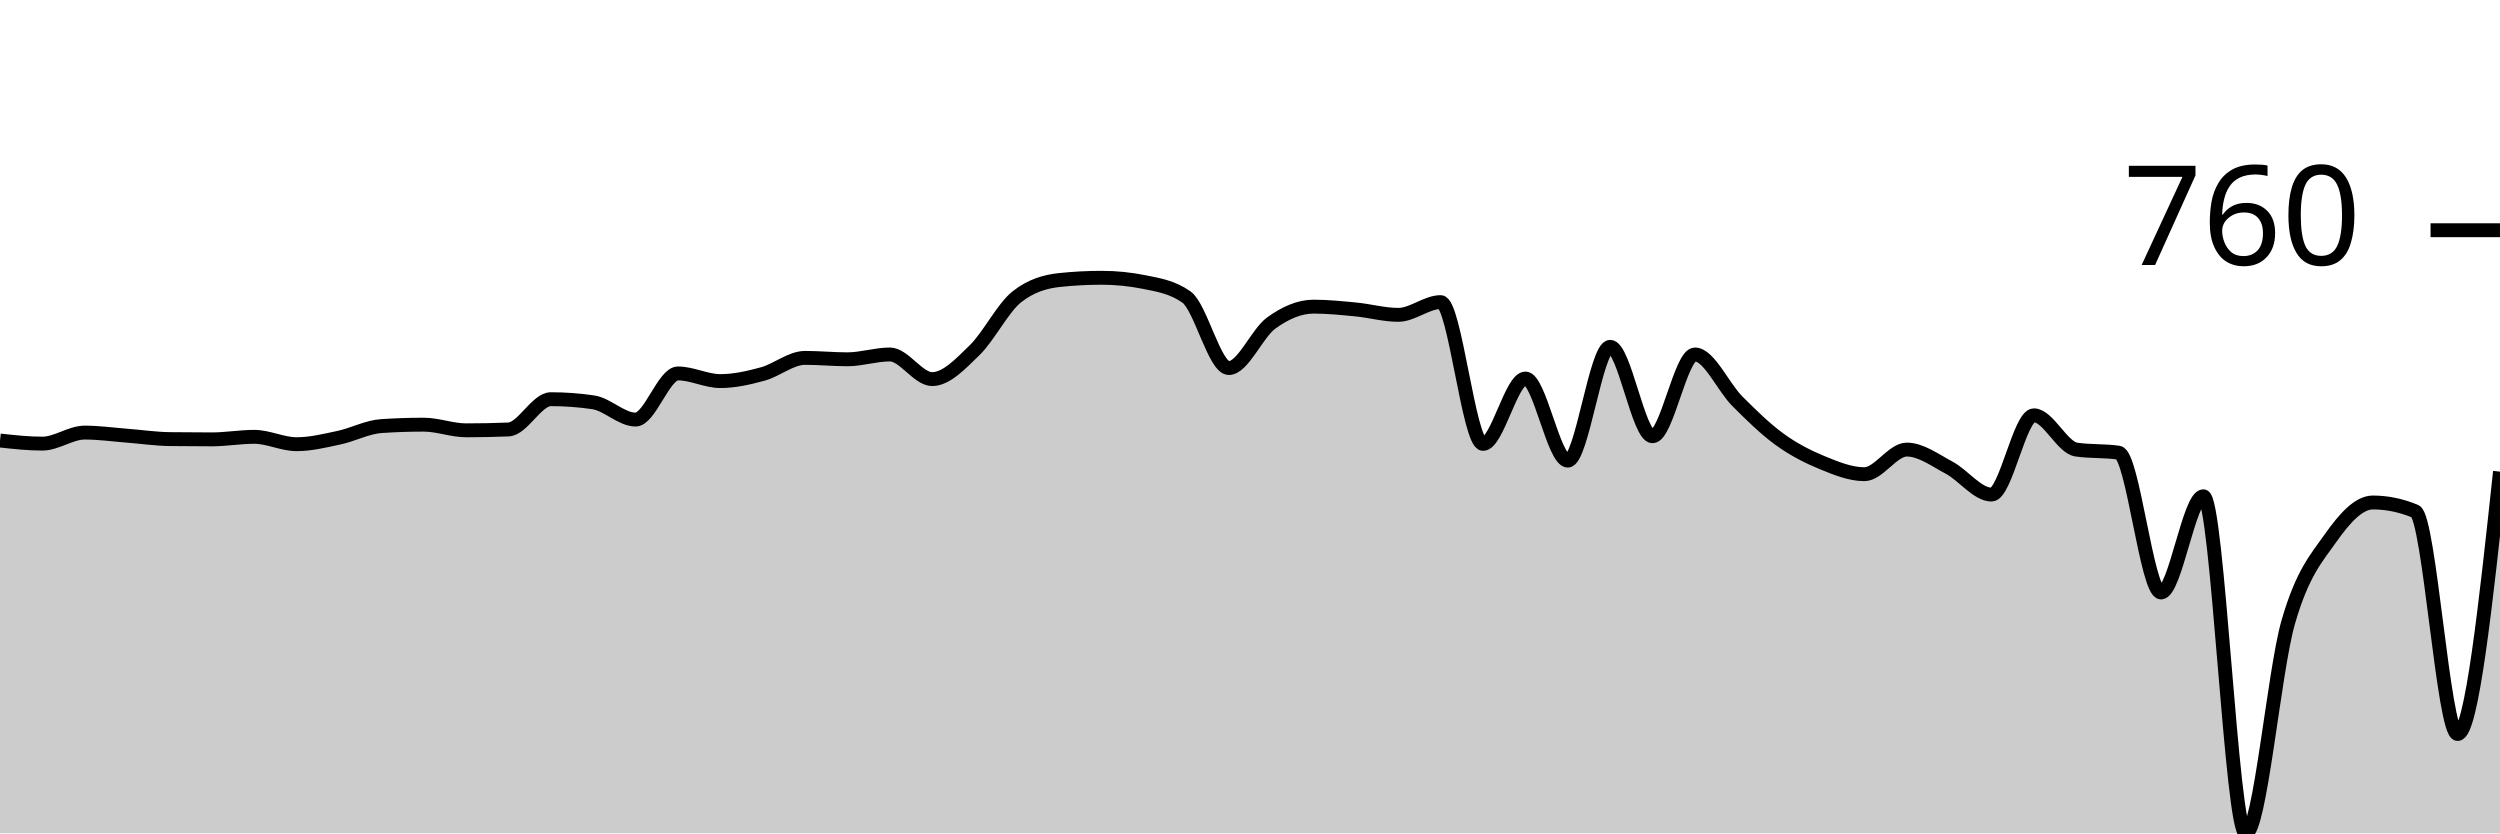
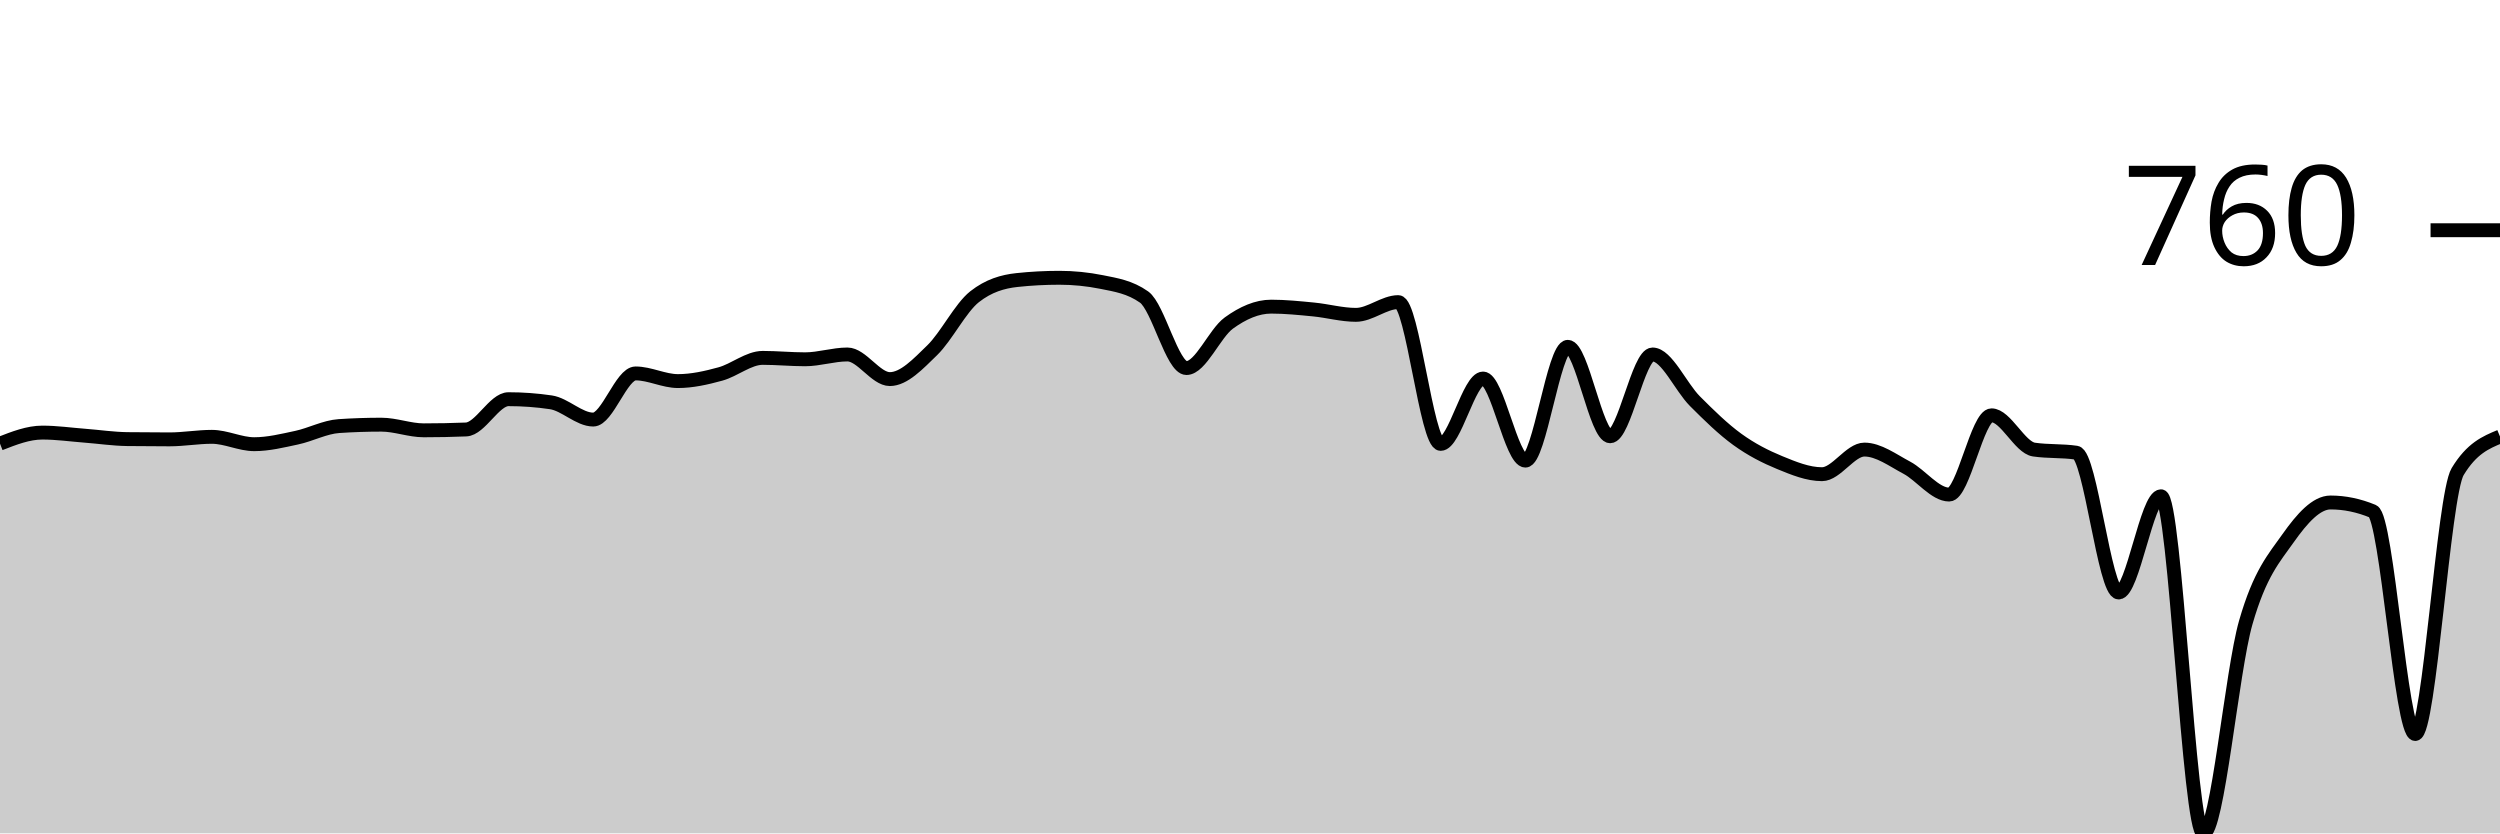
<svg xmlns="http://www.w3.org/2000/svg" viewBox="0 0 180 60">
  <g transform="translate(0,20)">
-     <path class="area" fill="rgba(0, 0, 0, 0.2)" d="M0,11.717C1.017,11.829,2.034,11.941,3.051,11.941C4.068,11.941,5.085,11.146,6.102,11.146C7.119,11.146,8.136,11.292,9.153,11.37C10.169,11.448,11.186,11.601,12.203,11.615C13.22,11.628,14.237,11.635,15.254,11.635C16.271,11.635,17.288,11.452,18.305,11.452C19.322,11.452,20.339,11.982,21.356,11.982C22.373,11.982,23.39,11.73,24.407,11.513C25.424,11.296,26.441,10.745,27.458,10.678C28.475,10.61,29.492,10.576,30.508,10.576C31.525,10.576,32.542,10.983,33.559,10.983C34.576,10.983,35.593,10.963,36.61,10.922C37.627,10.881,38.644,8.742,39.661,8.742C40.678,8.742,41.695,8.816,42.712,8.966C43.729,9.115,44.746,10.209,45.763,10.209C46.78,10.209,47.797,6.887,48.814,6.887C49.831,6.887,50.847,7.438,51.864,7.438C52.881,7.438,53.898,7.207,54.915,6.928C55.932,6.65,56.949,5.767,57.966,5.767C58.983,5.767,60,5.869,61.017,5.869C62.034,5.869,63.051,5.522,64.068,5.522C65.085,5.522,66.102,7.295,67.119,7.295C68.136,7.295,69.153,6.205,70.169,5.217C71.186,4.228,72.203,2.167,73.22,1.365C74.237,0.564,75.254,0.272,76.271,0.163C77.288,0.054,78.305,0,79.322,0C80.339,0,81.356,0.102,82.373,0.306C83.39,0.509,84.407,0.666,85.424,1.386C86.441,2.106,87.458,6.5,88.475,6.5C89.492,6.5,90.508,3.997,91.525,3.26C92.542,2.523,93.559,2.078,94.576,2.078C95.593,2.078,96.61,2.184,97.627,2.282C98.644,2.381,99.661,2.669,100.678,2.669C101.695,2.669,102.712,1.752,103.729,1.752C104.746,1.752,105.763,11.961,106.78,11.961C107.797,11.961,108.814,7.254,109.831,7.254C110.847,7.254,111.864,13.164,112.881,13.164C113.898,13.164,114.915,4.972,115.932,4.972C116.949,4.972,117.966,11.411,118.983,11.411C120,11.411,121.017,5.522,122.034,5.522C123.051,5.522,124.068,7.866,125.085,8.884C126.102,9.903,127.119,10.898,128.136,11.635C129.153,12.372,130.169,12.888,131.186,13.306C132.203,13.724,133.22,14.142,134.237,14.142C135.254,14.142,136.271,12.369,137.288,12.369C138.305,12.369,139.322,13.133,140.339,13.673C141.356,14.213,142.373,15.609,143.39,15.609C144.407,15.609,145.424,9.903,146.441,9.903C147.458,9.903,148.475,12.219,149.492,12.369C150.508,12.518,151.525,12.444,152.542,12.593C153.559,12.742,154.576,22.659,155.593,22.659C156.61,22.659,157.627,15.731,158.644,15.731C159.661,15.731,160.678,40,161.695,40C162.712,40,163.729,28.361,164.746,24.819C165.763,21.277,166.78,20.187,167.797,18.747C168.814,17.307,169.831,16.179,170.847,16.179C171.864,16.179,172.881,16.39,173.898,16.811C174.915,17.232,175.932,32.848,176.949,32.848C177.966,32.848,178.983,23.403,180,13.958L180,40C178.983,40,177.966,40,176.949,40C175.932,40,174.915,40,173.898,40C172.881,40,171.864,40,170.847,40C169.831,40,168.814,40,167.797,40C166.78,40,165.763,40,164.746,40C163.729,40,162.712,40,161.695,40C160.678,40,159.661,40,158.644,40C157.627,40,156.61,40,155.593,40C154.576,40,153.559,40,152.542,40C151.525,40,150.508,40,149.492,40C148.475,40,147.458,40,146.441,40C145.424,40,144.407,40,143.39,40C142.373,40,141.356,40,140.339,40C139.322,40,138.305,40,137.288,40C136.271,40,135.254,40,134.237,40C133.22,40,132.203,40,131.186,40C130.169,40,129.153,40,128.136,40C127.119,40,126.102,40,125.085,40C124.068,40,123.051,40,122.034,40C121.017,40,120,40,118.983,40C117.966,40,116.949,40,115.932,40C114.915,40,113.898,40,112.881,40C111.864,40,110.847,40,109.831,40C108.814,40,107.797,40,106.78,40C105.763,40,104.746,40,103.729,40C102.712,40,101.695,40,100.678,40C99.661,40,98.644,40,97.627,40C96.61,40,95.593,40,94.576,40C93.559,40,92.542,40,91.525,40C90.508,40,89.492,40,88.475,40C87.458,40,86.441,40,85.424,40C84.407,40,83.39,40,82.373,40C81.356,40,80.339,40,79.322,40C78.305,40,77.288,40,76.271,40C75.254,40,74.237,40,73.22,40C72.203,40,71.186,40,70.169,40C69.153,40,68.136,40,67.119,40C66.102,40,65.085,40,64.068,40C63.051,40,62.034,40,61.017,40C60,40,58.983,40,57.966,40C56.949,40,55.932,40,54.915,40C53.898,40,52.881,40,51.864,40C50.847,40,49.831,40,48.814,40C47.797,40,46.78,40,45.763,40C44.746,40,43.729,40,42.712,40C41.695,40,40.678,40,39.661,40C38.644,40,37.627,40,36.61,40C35.593,40,34.576,40,33.559,40C32.542,40,31.525,40,30.508,40C29.492,40,28.475,40,27.458,40C26.441,40,25.424,40,24.407,40C23.39,40,22.373,40,21.356,40C20.339,40,19.322,40,18.305,40C17.288,40,16.271,40,15.254,40C14.237,40,13.22,40,12.203,40C11.186,40,10.169,40,9.153,40C8.136,40,7.119,40,6.102,40C5.085,40,4.068,40,3.051,40C2.034,40,1.017,40,0,40Z" />
-     <path class="line" stroke="black" fill="none" d="M0,11.717C1.017,11.829,2.034,11.941,3.051,11.941C4.068,11.941,5.085,11.146,6.102,11.146C7.119,11.146,8.136,11.292,9.153,11.37C10.169,11.448,11.186,11.601,12.203,11.615C13.22,11.628,14.237,11.635,15.254,11.635C16.271,11.635,17.288,11.452,18.305,11.452C19.322,11.452,20.339,11.982,21.356,11.982C22.373,11.982,23.39,11.73,24.407,11.513C25.424,11.296,26.441,10.745,27.458,10.678C28.475,10.61,29.492,10.576,30.508,10.576C31.525,10.576,32.542,10.983,33.559,10.983C34.576,10.983,35.593,10.963,36.61,10.922C37.627,10.881,38.644,8.742,39.661,8.742C40.678,8.742,41.695,8.816,42.712,8.966C43.729,9.115,44.746,10.209,45.763,10.209C46.78,10.209,47.797,6.887,48.814,6.887C49.831,6.887,50.847,7.438,51.864,7.438C52.881,7.438,53.898,7.207,54.915,6.928C55.932,6.65,56.949,5.767,57.966,5.767C58.983,5.767,60,5.869,61.017,5.869C62.034,5.869,63.051,5.522,64.068,5.522C65.085,5.522,66.102,7.295,67.119,7.295C68.136,7.295,69.153,6.205,70.169,5.217C71.186,4.228,72.203,2.167,73.22,1.365C74.237,0.564,75.254,0.272,76.271,0.163C77.288,0.054,78.305,0,79.322,0C80.339,0,81.356,0.102,82.373,0.306C83.39,0.509,84.407,0.666,85.424,1.386C86.441,2.106,87.458,6.5,88.475,6.5C89.492,6.5,90.508,3.997,91.525,3.26C92.542,2.523,93.559,2.078,94.576,2.078C95.593,2.078,96.61,2.184,97.627,2.282C98.644,2.381,99.661,2.669,100.678,2.669C101.695,2.669,102.712,1.752,103.729,1.752C104.746,1.752,105.763,11.961,106.78,11.961C107.797,11.961,108.814,7.254,109.831,7.254C110.847,7.254,111.864,13.164,112.881,13.164C113.898,13.164,114.915,4.972,115.932,4.972C116.949,4.972,117.966,11.411,118.983,11.411C120,11.411,121.017,5.522,122.034,5.522C123.051,5.522,124.068,7.866,125.085,8.884C126.102,9.903,127.119,10.898,128.136,11.635C129.153,12.372,130.169,12.888,131.186,13.306C132.203,13.724,133.22,14.142,134.237,14.142C135.254,14.142,136.271,12.369,137.288,12.369C138.305,12.369,139.322,13.133,140.339,13.673C141.356,14.213,142.373,15.609,143.39,15.609C144.407,15.609,145.424,9.903,146.441,9.903C147.458,9.903,148.475,12.219,149.492,12.369C150.508,12.518,151.525,12.444,152.542,12.593C153.559,12.742,154.576,22.659,155.593,22.659C156.61,22.659,157.627,15.731,158.644,15.731C159.661,15.731,160.678,40,161.695,40C162.712,40,163.729,28.361,164.746,24.819C165.763,21.277,166.78,20.187,167.797,18.747C168.814,17.307,169.831,16.179,170.847,16.179C171.864,16.179,172.881,16.39,173.898,16.811C174.915,17.232,175.932,32.848,176.949,32.848C177.966,32.848,178.983,23.403,180,13.958" />
+     <path class="area" fill="rgba(0, 0, 0, 0.2)" d="M0,11.941C1.017,11.544,2.034,11.146,3.051,11.146C4.068,11.146,5.085,11.292,6.102,11.37C7.119,11.448,8.136,11.601,9.153,11.615C10.169,11.628,11.186,11.635,12.203,11.635C13.22,11.635,14.237,11.452,15.254,11.452C16.271,11.452,17.288,11.982,18.305,11.982C19.322,11.982,20.339,11.73,21.356,11.513C22.373,11.296,23.39,10.745,24.407,10.678C25.424,10.61,26.441,10.576,27.458,10.576C28.475,10.576,29.492,10.983,30.508,10.983C31.525,10.983,32.542,10.963,33.559,10.922C34.576,10.881,35.593,8.742,36.61,8.742C37.627,8.742,38.644,8.816,39.661,8.966C40.678,9.115,41.695,10.209,42.712,10.209C43.729,10.209,44.746,6.887,45.763,6.887C46.78,6.887,47.797,7.438,48.814,7.438C49.831,7.438,50.847,7.207,51.864,6.928C52.881,6.65,53.898,5.767,54.915,5.767C55.932,5.767,56.949,5.869,57.966,5.869C58.983,5.869,60,5.522,61.017,5.522C62.034,5.522,63.051,7.295,64.068,7.295C65.085,7.295,66.102,6.205,67.119,5.217C68.136,4.228,69.153,2.167,70.169,1.365C71.186,0.564,72.203,0.272,73.22,0.163C74.237,0.054,75.254,0,76.271,0C77.288,0,78.305,0.102,79.322,0.306C80.339,0.509,81.356,0.666,82.373,1.386C83.39,2.106,84.407,6.5,85.424,6.5C86.441,6.5,87.458,3.997,88.475,3.26C89.492,2.523,90.508,2.078,91.525,2.078C92.542,2.078,93.559,2.184,94.576,2.282C95.593,2.381,96.61,2.669,97.627,2.669C98.644,2.669,99.661,1.752,100.678,1.752C101.695,1.752,102.712,11.961,103.729,11.961C104.746,11.961,105.763,7.254,106.78,7.254C107.797,7.254,108.814,13.164,109.831,13.164C110.847,13.164,111.864,4.972,112.881,4.972C113.898,4.972,114.915,11.411,115.932,11.411C116.949,11.411,117.966,5.522,118.983,5.522C120,5.522,121.017,7.866,122.034,8.884C123.051,9.903,124.068,10.898,125.085,11.635C126.102,12.372,127.119,12.888,128.136,13.306C129.153,13.724,130.169,14.142,131.186,14.142C132.203,14.142,133.22,12.369,134.237,12.369C135.254,12.369,136.271,13.133,137.288,13.673C138.305,14.213,139.322,15.609,140.339,15.609C141.356,15.609,142.373,9.903,143.39,9.903C144.407,9.903,145.424,12.219,146.441,12.369C147.458,12.518,148.475,12.444,149.492,12.593C150.508,12.742,151.525,22.659,152.542,22.659C153.559,22.659,154.576,15.731,155.593,15.731C156.61,15.731,157.627,40,158.644,40C159.661,40,160.678,28.361,161.695,24.819C162.712,21.277,163.729,20.187,164.746,18.747C165.763,17.307,166.78,16.179,167.797,16.179C168.814,16.179,169.831,16.39,170.847,16.811C171.864,17.232,172.881,32.848,173.898,32.848C174.915,32.848,175.932,15.643,176.949,13.958C177.966,12.274,178.983,11.853,180,11.431L180,40C178.983,40,177.966,40,176.949,40C175.932,40,174.915,40,173.898,40C172.881,40,171.864,40,170.847,40C169.831,40,168.814,40,167.797,40C166.78,40,165.763,40,164.746,40C163.729,40,162.712,40,161.695,40C160.678,40,159.661,40,158.644,40C157.627,40,156.61,40,155.593,40C154.576,40,153.559,40,152.542,40C151.525,40,150.508,40,149.492,40C148.475,40,147.458,40,146.441,40C145.424,40,144.407,40,143.39,40C142.373,40,141.356,40,140.339,40C139.322,40,138.305,40,137.288,40C136.271,40,135.254,40,134.237,40C133.22,40,132.203,40,131.186,40C130.169,40,129.153,40,128.136,40C127.119,40,126.102,40,125.085,40C124.068,40,123.051,40,122.034,40C121.017,40,120,40,118.983,40C117.966,40,116.949,40,115.932,40C114.915,40,113.898,40,112.881,40C111.864,40,110.847,40,109.831,40C108.814,40,107.797,40,106.78,40C105.763,40,104.746,40,103.729,40C102.712,40,101.695,40,100.678,40C99.661,40,98.644,40,97.627,40C96.61,40,95.593,40,94.576,40C93.559,40,92.542,40,91.525,40C90.508,40,89.492,40,88.475,40C87.458,40,86.441,40,85.424,40C84.407,40,83.39,40,82.373,40C81.356,40,80.339,40,79.322,40C78.305,40,77.288,40,76.271,40C75.254,40,74.237,40,73.22,40C72.203,40,71.186,40,70.169,40C69.153,40,68.136,40,67.119,40C66.102,40,65.085,40,64.068,40C63.051,40,62.034,40,61.017,40C60,40,58.983,40,57.966,40C56.949,40,55.932,40,54.915,40C53.898,40,52.881,40,51.864,40C50.847,40,49.831,40,48.814,40C47.797,40,46.78,40,45.763,40C44.746,40,43.729,40,42.712,40C41.695,40,40.678,40,39.661,40C38.644,40,37.627,40,36.61,40C35.593,40,34.576,40,33.559,40C32.542,40,31.525,40,30.508,40C29.492,40,28.475,40,27.458,40C26.441,40,25.424,40,24.407,40C23.39,40,22.373,40,21.356,40C20.339,40,19.322,40,18.305,40C17.288,40,16.271,40,15.254,40C14.237,40,13.22,40,12.203,40C11.186,40,10.169,40,9.153,40C8.136,40,7.119,40,6.102,40C5.085,40,4.068,40,3.051,40C2.034,40,1.017,40,0,40Z" />
+     <path class="line" stroke="black" fill="none" d="M0,11.941C1.017,11.544,2.034,11.146,3.051,11.146C4.068,11.146,5.085,11.292,6.102,11.37C7.119,11.448,8.136,11.601,9.153,11.615C10.169,11.628,11.186,11.635,12.203,11.635C13.22,11.635,14.237,11.452,15.254,11.452C16.271,11.452,17.288,11.982,18.305,11.982C19.322,11.982,20.339,11.73,21.356,11.513C22.373,11.296,23.39,10.745,24.407,10.678C25.424,10.61,26.441,10.576,27.458,10.576C28.475,10.576,29.492,10.983,30.508,10.983C31.525,10.983,32.542,10.963,33.559,10.922C34.576,10.881,35.593,8.742,36.61,8.742C37.627,8.742,38.644,8.816,39.661,8.966C40.678,9.115,41.695,10.209,42.712,10.209C43.729,10.209,44.746,6.887,45.763,6.887C46.78,6.887,47.797,7.438,48.814,7.438C49.831,7.438,50.847,7.207,51.864,6.928C52.881,6.65,53.898,5.767,54.915,5.767C55.932,5.767,56.949,5.869,57.966,5.869C58.983,5.869,60,5.522,61.017,5.522C62.034,5.522,63.051,7.295,64.068,7.295C65.085,7.295,66.102,6.205,67.119,5.217C68.136,4.228,69.153,2.167,70.169,1.365C71.186,0.564,72.203,0.272,73.22,0.163C74.237,0.054,75.254,0,76.271,0C77.288,0,78.305,0.102,79.322,0.306C80.339,0.509,81.356,0.666,82.373,1.386C83.39,2.106,84.407,6.5,85.424,6.5C86.441,6.5,87.458,3.997,88.475,3.26C89.492,2.523,90.508,2.078,91.525,2.078C92.542,2.078,93.559,2.184,94.576,2.282C95.593,2.381,96.61,2.669,97.627,2.669C98.644,2.669,99.661,1.752,100.678,1.752C101.695,1.752,102.712,11.961,103.729,11.961C104.746,11.961,105.763,7.254,106.78,7.254C107.797,7.254,108.814,13.164,109.831,13.164C110.847,13.164,111.864,4.972,112.881,4.972C113.898,4.972,114.915,11.411,115.932,11.411C116.949,11.411,117.966,5.522,118.983,5.522C120,5.522,121.017,7.866,122.034,8.884C123.051,9.903,124.068,10.898,125.085,11.635C126.102,12.372,127.119,12.888,128.136,13.306C129.153,13.724,130.169,14.142,131.186,14.142C132.203,14.142,133.22,12.369,134.237,12.369C135.254,12.369,136.271,13.133,137.288,13.673C138.305,14.213,139.322,15.609,140.339,15.609C141.356,15.609,142.373,9.903,143.39,9.903C144.407,9.903,145.424,12.219,146.441,12.369C147.458,12.518,148.475,12.444,149.492,12.593C150.508,12.742,151.525,22.659,152.542,22.659C153.559,22.659,154.576,15.731,155.593,15.731C156.61,15.731,157.627,40,158.644,40C159.661,40,160.678,28.361,161.695,24.819C162.712,21.277,163.729,20.187,164.746,18.747C165.763,17.307,166.78,16.179,167.797,16.179C168.814,16.179,169.831,16.39,170.847,16.811C171.864,17.232,172.881,32.848,173.898,32.848C174.915,32.848,175.932,15.643,176.949,13.958C177.966,12.274,178.983,11.853,180,11.431" />
    <path class="axis-ceiling" stroke-width="1" stroke="black" fill="none" d="M175,-3.423L180,-3.423" />
    <text class="axis-ceiling-label" font-family="sans-serif" text-anchor="end" font-size="10px" x="170" y="-0.923">760</text>
  </g>
</svg>
